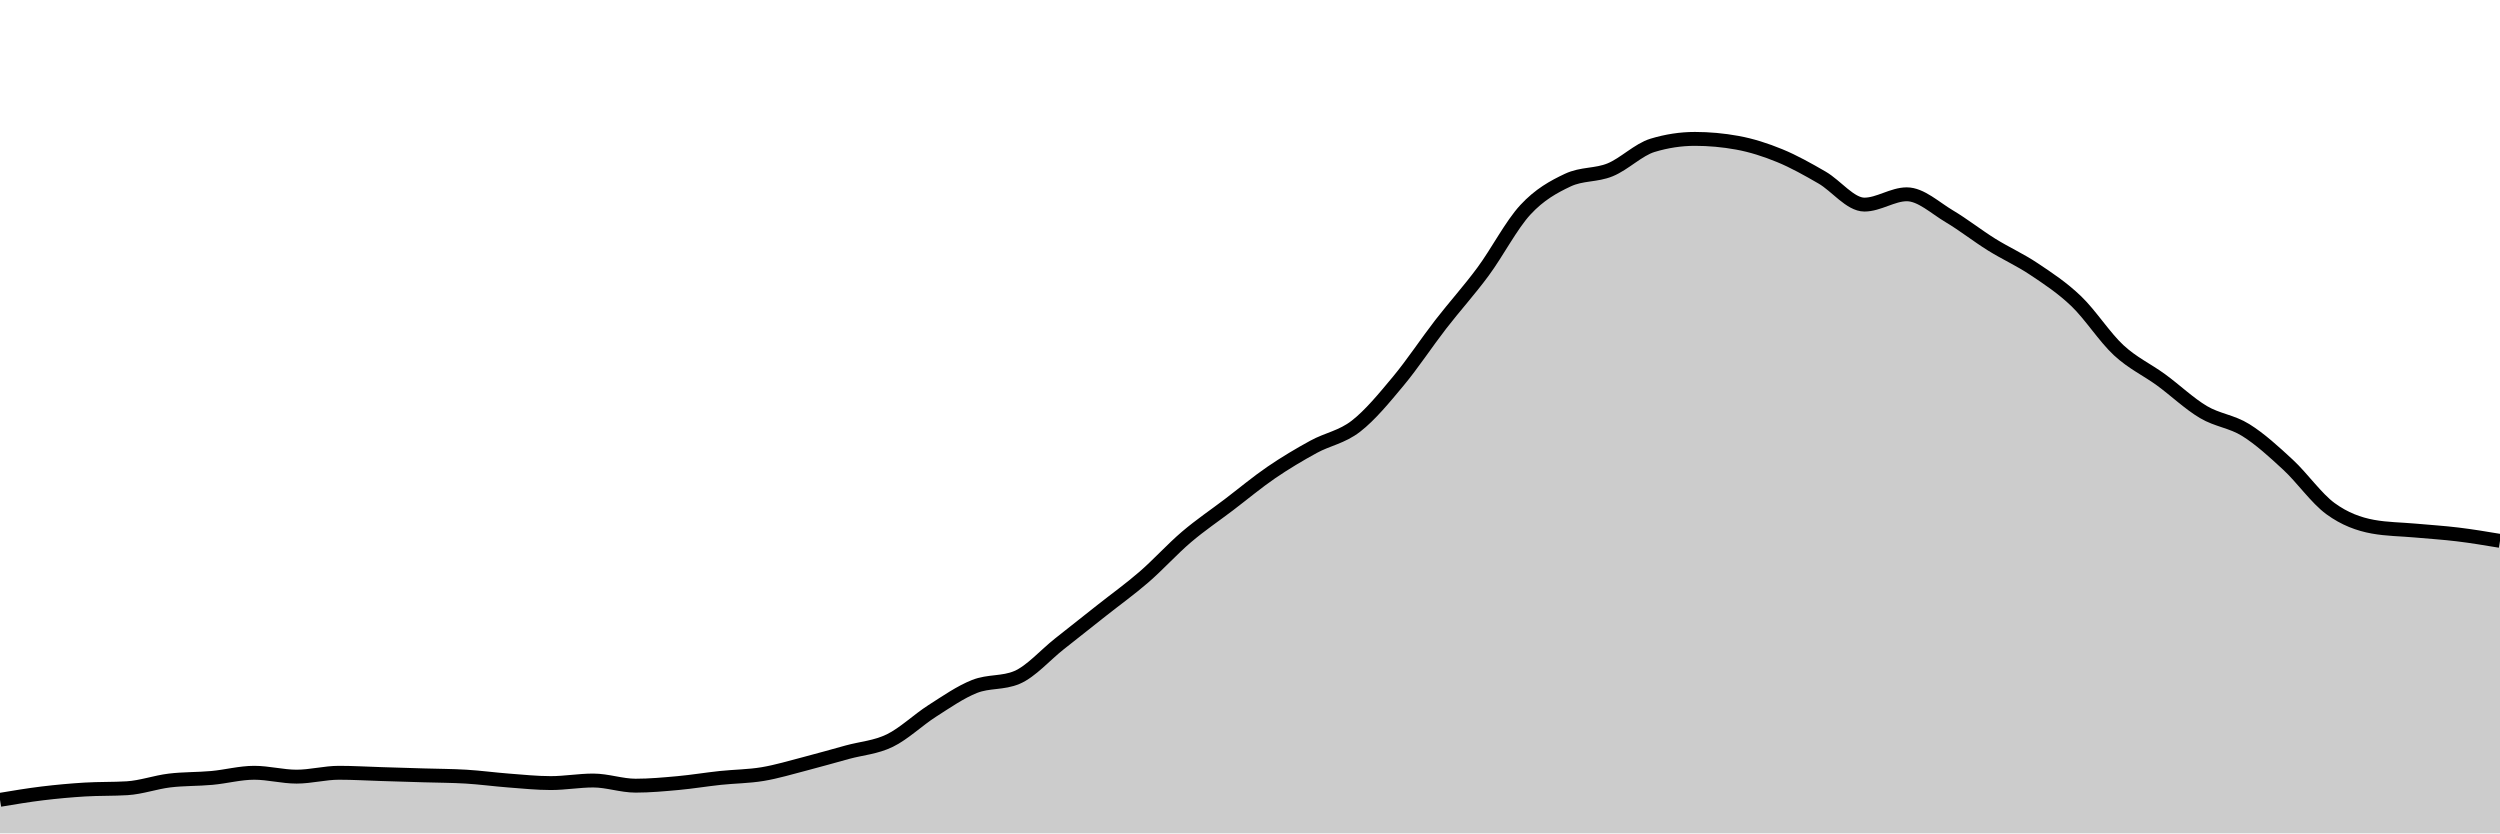
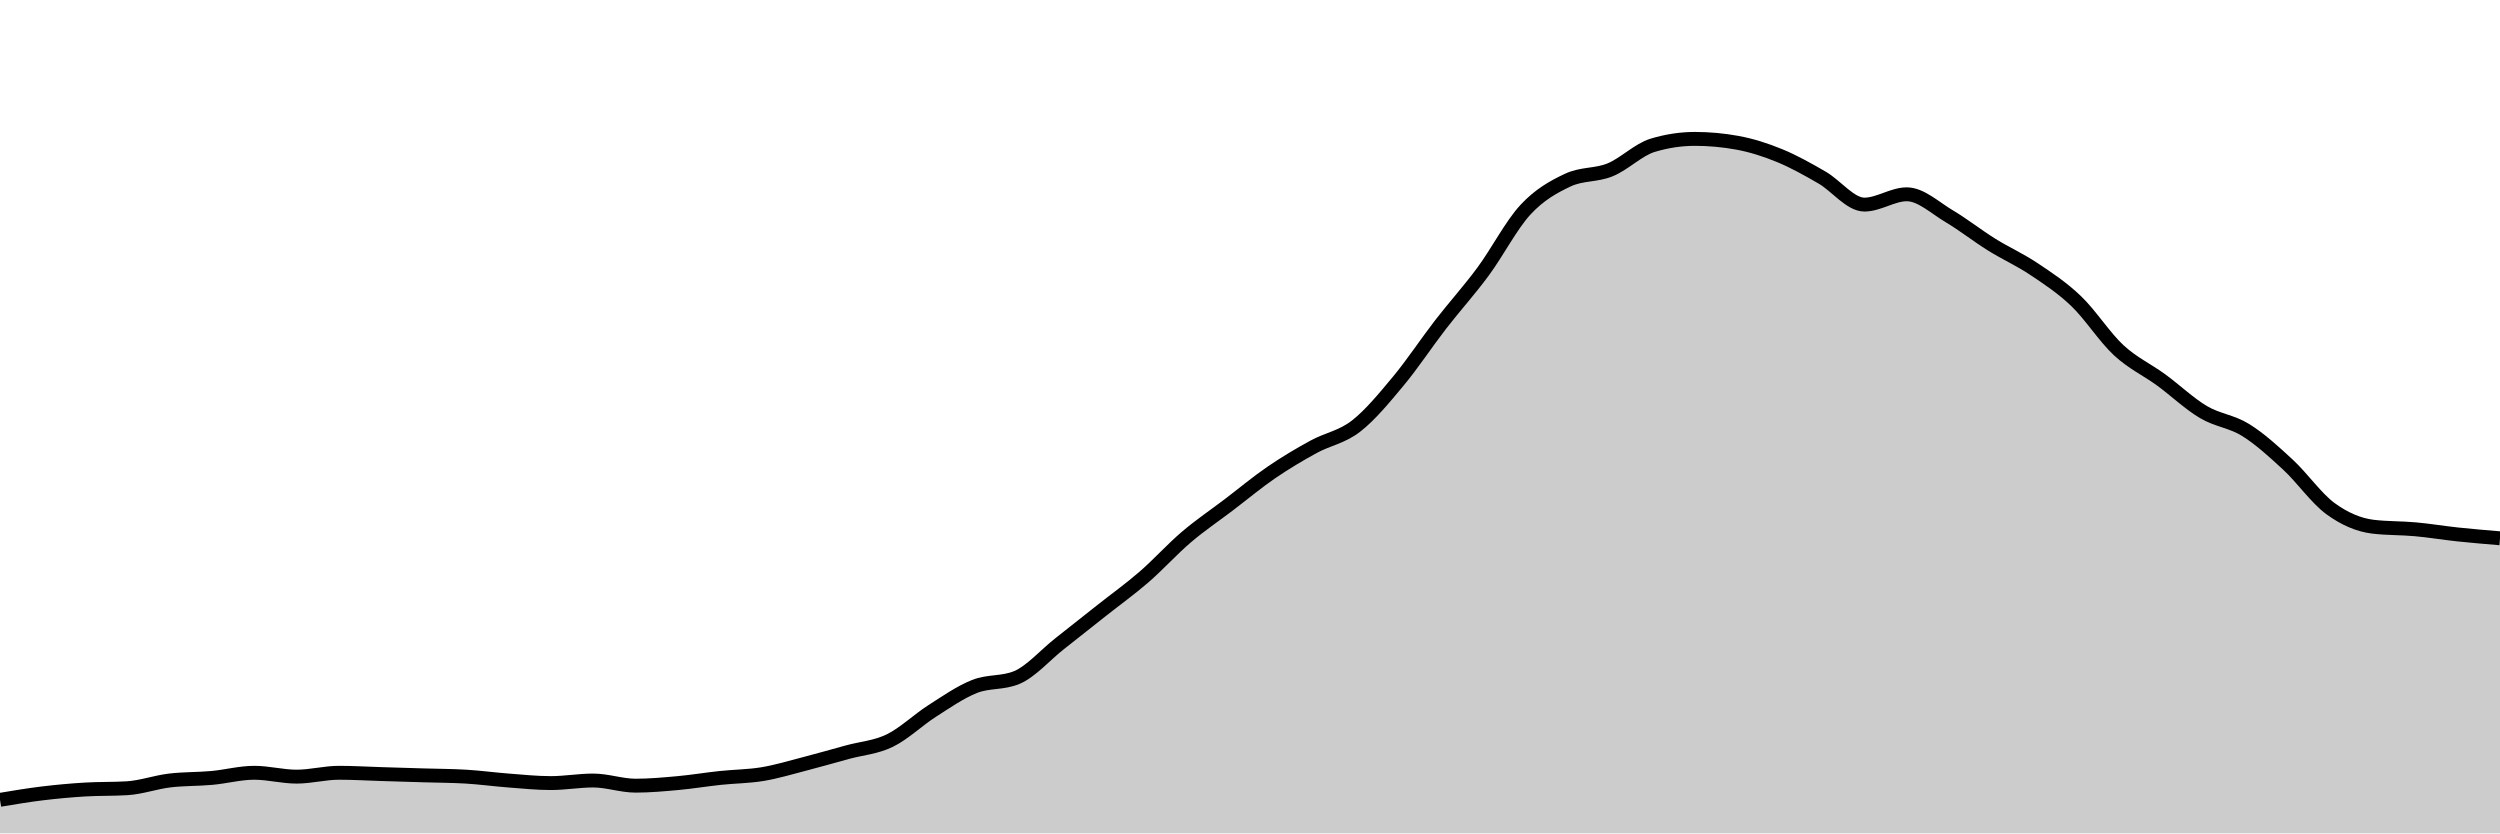
<svg xmlns="http://www.w3.org/2000/svg" viewBox="0 0 180 60">
  <g transform="translate(0,10)">
-     <path class="area" fill="rgba(0, 0, 0, 0.2)" d="M0,47.588C1.017,47.418,2.034,47.248,3.051,47.124C4.068,47.001,5.085,46.908,6.102,46.846C7.119,46.784,8.136,46.815,9.153,46.753C10.169,46.691,11.186,46.32,12.203,46.197C13.22,46.073,14.237,46.104,15.254,46.011C16.271,45.918,17.288,45.64,18.305,45.64C19.322,45.64,20.339,45.918,21.356,45.918C22.373,45.918,23.39,45.64,24.407,45.64C25.424,45.64,26.441,45.702,27.458,45.733C28.475,45.764,29.492,45.795,30.508,45.826C31.525,45.857,32.542,45.857,33.559,45.918C34.576,45.98,35.593,46.119,36.61,46.197C37.627,46.274,38.644,46.382,39.661,46.382C40.678,46.382,41.695,46.197,42.712,46.197C43.729,46.197,44.746,46.568,45.763,46.568C46.78,46.568,47.797,46.475,48.814,46.382C49.831,46.289,50.847,46.119,51.864,46.011C52.881,45.903,53.898,45.903,54.915,45.733C55.932,45.563,56.949,45.254,57.966,44.991C58.983,44.728,60,44.434,61.017,44.156C62.034,43.878,63.051,43.816,64.068,43.321C65.085,42.826,66.102,41.837,67.119,41.187C68.136,40.538,69.153,39.827,70.169,39.425C71.186,39.023,72.203,39.208,73.22,38.776C74.237,38.343,75.254,37.168,76.271,36.364C77.288,35.56,78.305,34.756,79.322,33.952C80.339,33.148,81.356,32.421,82.373,31.54C83.39,30.659,84.407,29.53,85.424,28.664C86.441,27.798,87.458,27.118,88.475,26.345C89.492,25.572,90.508,24.722,91.525,24.026C92.542,23.33,93.559,22.727,94.576,22.171C95.593,21.614,96.61,21.475,97.627,20.686C98.644,19.898,99.661,18.661,100.678,17.44C101.695,16.218,102.712,14.672,103.729,13.358C104.746,12.044,105.763,10.931,106.78,9.555C107.797,8.179,108.814,6.2,109.831,5.102C110.847,4.004,111.864,3.448,112.881,2.968C113.898,2.489,114.915,2.644,115.932,2.226C116.949,1.809,117.966,0.773,118.983,0.464C120,0.155,121.017,0,122.034,0C123.051,0,124.068,0.093,125.085,0.278C126.102,0.464,127.119,0.788,128.136,1.206C129.153,1.623,130.169,2.195,131.186,2.783C132.203,3.37,133.22,4.731,134.237,4.731C135.254,4.731,136.271,3.989,137.288,3.989C138.305,3.989,139.322,4.963,140.339,5.566C141.356,6.169,142.373,6.973,143.39,7.607C144.407,8.241,145.424,8.689,146.441,9.369C147.458,10.049,148.475,10.714,149.492,11.688C150.508,12.662,151.525,14.27,152.542,15.213C153.559,16.156,154.576,16.605,155.593,17.347C156.61,18.089,157.627,19.063,158.644,19.666C159.661,20.269,160.678,20.331,161.695,20.965C162.712,21.599,163.729,22.526,164.746,23.469C165.763,24.412,166.78,25.881,167.797,26.623C168.814,27.365,169.831,27.737,170.847,27.922C171.864,28.108,172.881,28.108,173.898,28.2C174.915,28.293,175.932,28.355,176.949,28.479C177.966,28.602,178.983,28.772,180,28.942L180,50C178.983,50,177.966,50,176.949,50C175.932,50,174.915,50,173.898,50C172.881,50,171.864,50,170.847,50C169.831,50,168.814,50,167.797,50C166.78,50,165.763,50,164.746,50C163.729,50,162.712,50,161.695,50C160.678,50,159.661,50,158.644,50C157.627,50,156.61,50,155.593,50C154.576,50,153.559,50,152.542,50C151.525,50,150.508,50,149.492,50C148.475,50,147.458,50,146.441,50C145.424,50,144.407,50,143.39,50C142.373,50,141.356,50,140.339,50C139.322,50,138.305,50,137.288,50C136.271,50,135.254,50,134.237,50C133.22,50,132.203,50,131.186,50C130.169,50,129.153,50,128.136,50C127.119,50,126.102,50,125.085,50C124.068,50,123.051,50,122.034,50C121.017,50,120,50,118.983,50C117.966,50,116.949,50,115.932,50C114.915,50,113.898,50,112.881,50C111.864,50,110.847,50,109.831,50C108.814,50,107.797,50,106.78,50C105.763,50,104.746,50,103.729,50C102.712,50,101.695,50,100.678,50C99.661,50,98.644,50,97.627,50C96.61,50,95.593,50,94.576,50C93.559,50,92.542,50,91.525,50C90.508,50,89.492,50,88.475,50C87.458,50,86.441,50,85.424,50C84.407,50,83.39,50,82.373,50C81.356,50,80.339,50,79.322,50C78.305,50,77.288,50,76.271,50C75.254,50,74.237,50,73.22,50C72.203,50,71.186,50,70.169,50C69.153,50,68.136,50,67.119,50C66.102,50,65.085,50,64.068,50C63.051,50,62.034,50,61.017,50C60,50,58.983,50,57.966,50C56.949,50,55.932,50,54.915,50C53.898,50,52.881,50,51.864,50C50.847,50,49.831,50,48.814,50C47.797,50,46.78,50,45.763,50C44.746,50,43.729,50,42.712,50C41.695,50,40.678,50,39.661,50C38.644,50,37.627,50,36.61,50C35.593,50,34.576,50,33.559,50C32.542,50,31.525,50,30.508,50C29.492,50,28.475,50,27.458,50C26.441,50,25.424,50,24.407,50C23.39,50,22.373,50,21.356,50C20.339,50,19.322,50,18.305,50C17.288,50,16.271,50,15.254,50C14.237,50,13.22,50,12.203,50C11.186,50,10.169,50,9.153,50C8.136,50,7.119,50,6.102,50C5.085,50,4.068,50,3.051,50C2.034,50,1.017,50,0,50Z" />
-     <path class="line" stroke="black" fill="none" d="M0,47.588C1.017,47.418,2.034,47.248,3.051,47.124C4.068,47.001,5.085,46.908,6.102,46.846C7.119,46.784,8.136,46.815,9.153,46.753C10.169,46.691,11.186,46.32,12.203,46.197C13.22,46.073,14.237,46.104,15.254,46.011C16.271,45.918,17.288,45.64,18.305,45.64C19.322,45.64,20.339,45.918,21.356,45.918C22.373,45.918,23.39,45.64,24.407,45.64C25.424,45.64,26.441,45.702,27.458,45.733C28.475,45.764,29.492,45.795,30.508,45.826C31.525,45.857,32.542,45.857,33.559,45.918C34.576,45.98,35.593,46.119,36.61,46.197C37.627,46.274,38.644,46.382,39.661,46.382C40.678,46.382,41.695,46.197,42.712,46.197C43.729,46.197,44.746,46.568,45.763,46.568C46.78,46.568,47.797,46.475,48.814,46.382C49.831,46.289,50.847,46.119,51.864,46.011C52.881,45.903,53.898,45.903,54.915,45.733C55.932,45.563,56.949,45.254,57.966,44.991C58.983,44.728,60,44.434,61.017,44.156C62.034,43.878,63.051,43.816,64.068,43.321C65.085,42.826,66.102,41.837,67.119,41.187C68.136,40.538,69.153,39.827,70.169,39.425C71.186,39.023,72.203,39.208,73.22,38.776C74.237,38.343,75.254,37.168,76.271,36.364C77.288,35.56,78.305,34.756,79.322,33.952C80.339,33.148,81.356,32.421,82.373,31.54C83.39,30.659,84.407,29.53,85.424,28.664C86.441,27.798,87.458,27.118,88.475,26.345C89.492,25.572,90.508,24.722,91.525,24.026C92.542,23.33,93.559,22.727,94.576,22.171C95.593,21.614,96.61,21.475,97.627,20.686C98.644,19.898,99.661,18.661,100.678,17.44C101.695,16.218,102.712,14.672,103.729,13.358C104.746,12.044,105.763,10.931,106.78,9.555C107.797,8.179,108.814,6.2,109.831,5.102C110.847,4.004,111.864,3.448,112.881,2.968C113.898,2.489,114.915,2.644,115.932,2.226C116.949,1.809,117.966,0.773,118.983,0.464C120,0.155,121.017,0,122.034,0C123.051,0,124.068,0.093,125.085,0.278C126.102,0.464,127.119,0.788,128.136,1.206C129.153,1.623,130.169,2.195,131.186,2.783C132.203,3.37,133.22,4.731,134.237,4.731C135.254,4.731,136.271,3.989,137.288,3.989C138.305,3.989,139.322,4.963,140.339,5.566C141.356,6.169,142.373,6.973,143.39,7.607C144.407,8.241,145.424,8.689,146.441,9.369C147.458,10.049,148.475,10.714,149.492,11.688C150.508,12.662,151.525,14.27,152.542,15.213C153.559,16.156,154.576,16.605,155.593,17.347C156.61,18.089,157.627,19.063,158.644,19.666C159.661,20.269,160.678,20.331,161.695,20.965C162.712,21.599,163.729,22.526,164.746,23.469C165.763,24.412,166.78,25.881,167.797,26.623C168.814,27.365,169.831,27.737,170.847,27.922C171.864,28.108,172.881,28.108,173.898,28.2C174.915,28.293,175.932,28.355,176.949,28.479C177.966,28.602,178.983,28.772,180,28.942" />
+     <path class="area" fill="rgba(0, 0, 0, 0.2)" d="M0,47.588C1.017,47.418,2.034,47.248,3.051,47.124C4.068,47.001,5.085,46.908,6.102,46.846C7.119,46.784,8.136,46.815,9.153,46.753C10.169,46.691,11.186,46.32,12.203,46.197C13.22,46.073,14.237,46.104,15.254,46.011C16.271,45.918,17.288,45.64,18.305,45.64C19.322,45.64,20.339,45.918,21.356,45.918C22.373,45.918,23.39,45.64,24.407,45.64C25.424,45.64,26.441,45.702,27.458,45.733C28.475,45.764,29.492,45.795,30.508,45.826C31.525,45.857,32.542,45.857,33.559,45.918C34.576,45.98,35.593,46.119,36.61,46.197C37.627,46.274,38.644,46.382,39.661,46.382C40.678,46.382,41.695,46.197,42.712,46.197C43.729,46.197,44.746,46.568,45.763,46.568C46.78,46.568,47.797,46.475,48.814,46.382C49.831,46.289,50.847,46.119,51.864,46.011C52.881,45.903,53.898,45.903,54.915,45.733C55.932,45.563,56.949,45.254,57.966,44.991C58.983,44.728,60,44.434,61.017,44.156C62.034,43.878,63.051,43.816,64.068,43.321C65.085,42.826,66.102,41.837,67.119,41.187C68.136,40.538,69.153,39.827,70.169,39.425C71.186,39.023,72.203,39.208,73.22,38.776C74.237,38.343,75.254,37.168,76.271,36.364C77.288,35.56,78.305,34.756,79.322,33.952C80.339,33.148,81.356,32.421,82.373,31.54C83.39,30.659,84.407,29.53,85.424,28.664C86.441,27.798,87.458,27.118,88.475,26.345C89.492,25.572,90.508,24.722,91.525,24.026C92.542,23.33,93.559,22.727,94.576,22.171C95.593,21.614,96.61,21.475,97.627,20.686C98.644,19.898,99.661,18.661,100.678,17.44C101.695,16.218,102.712,14.672,103.729,13.358C104.746,12.044,105.763,10.931,106.78,9.555C107.797,8.179,108.814,6.2,109.831,5.102C110.847,4.004,111.864,3.448,112.881,2.968C113.898,2.489,114.915,2.644,115.932,2.226C116.949,1.809,117.966,0.773,118.983,0.464C120,0.155,121.017,0,122.034,0C123.051,0,124.068,0.093,125.085,0.278C126.102,0.464,127.119,0.788,128.136,1.206C129.153,1.623,130.169,2.195,131.186,2.783C132.203,3.37,133.22,4.731,134.237,4.731C135.254,4.731,136.271,3.989,137.288,3.989C138.305,3.989,139.322,4.963,140.339,5.566C141.356,6.169,142.373,6.973,143.39,7.607C144.407,8.241,145.424,8.689,146.441,9.369C147.458,10.049,148.475,10.714,149.492,11.688C150.508,12.662,151.525,14.27,152.542,15.213C153.559,16.156,154.576,16.605,155.593,17.347C156.61,18.089,157.627,19.063,158.644,19.666C159.661,20.269,160.678,20.331,161.695,20.965C162.712,21.599,163.729,22.526,164.746,23.469C165.763,24.412,166.78,25.881,167.797,26.623C168.814,27.365,169.831,27.798,170.847,27.922C171.864,28.046,172.881,28.015,173.898,28.108C174.915,28.2,175.932,28.37,176.949,28.479C177.966,28.587,178.983,28.672,180,28.757L180,50C178.983,50,177.966,50,176.949,50C175.932,50,174.915,50,173.898,50C172.881,50,171.864,50,170.847,50C169.831,50,168.814,50,167.797,50C166.78,50,165.763,50,164.746,50C163.729,50,162.712,50,161.695,50C160.678,50,159.661,50,158.644,50C157.627,50,156.61,50,155.593,50C154.576,50,153.559,50,152.542,50C151.525,50,150.508,50,149.492,50C148.475,50,147.458,50,146.441,50C145.424,50,144.407,50,143.39,50C142.373,50,141.356,50,140.339,50C139.322,50,138.305,50,137.288,50C136.271,50,135.254,50,134.237,50C133.22,50,132.203,50,131.186,50C130.169,50,129.153,50,128.136,50C127.119,50,126.102,50,125.085,50C124.068,50,123.051,50,122.034,50C121.017,50,120,50,118.983,50C117.966,50,116.949,50,115.932,50C114.915,50,113.898,50,112.881,50C111.864,50,110.847,50,109.831,50C108.814,50,107.797,50,106.78,50C105.763,50,104.746,50,103.729,50C102.712,50,101.695,50,100.678,50C99.661,50,98.644,50,97.627,50C96.61,50,95.593,50,94.576,50C93.559,50,92.542,50,91.525,50C90.508,50,89.492,50,88.475,50C87.458,50,86.441,50,85.424,50C84.407,50,83.39,50,82.373,50C81.356,50,80.339,50,79.322,50C78.305,50,77.288,50,76.271,50C75.254,50,74.237,50,73.22,50C72.203,50,71.186,50,70.169,50C69.153,50,68.136,50,67.119,50C66.102,50,65.085,50,64.068,50C63.051,50,62.034,50,61.017,50C60,50,58.983,50,57.966,50C56.949,50,55.932,50,54.915,50C53.898,50,52.881,50,51.864,50C50.847,50,49.831,50,48.814,50C47.797,50,46.78,50,45.763,50C44.746,50,43.729,50,42.712,50C41.695,50,40.678,50,39.661,50C38.644,50,37.627,50,36.61,50C35.593,50,34.576,50,33.559,50C32.542,50,31.525,50,30.508,50C29.492,50,28.475,50,27.458,50C26.441,50,25.424,50,24.407,50C23.39,50,22.373,50,21.356,50C20.339,50,19.322,50,18.305,50C17.288,50,16.271,50,15.254,50C14.237,50,13.22,50,12.203,50C11.186,50,10.169,50,9.153,50C8.136,50,7.119,50,6.102,50C5.085,50,4.068,50,3.051,50C2.034,50,1.017,50,0,50Z" />
+     <path class="line" stroke="black" fill="none" d="M0,47.588C1.017,47.418,2.034,47.248,3.051,47.124C4.068,47.001,5.085,46.908,6.102,46.846C7.119,46.784,8.136,46.815,9.153,46.753C10.169,46.691,11.186,46.32,12.203,46.197C13.22,46.073,14.237,46.104,15.254,46.011C16.271,45.918,17.288,45.64,18.305,45.64C19.322,45.64,20.339,45.918,21.356,45.918C22.373,45.918,23.39,45.64,24.407,45.64C25.424,45.64,26.441,45.702,27.458,45.733C28.475,45.764,29.492,45.795,30.508,45.826C31.525,45.857,32.542,45.857,33.559,45.918C34.576,45.98,35.593,46.119,36.61,46.197C37.627,46.274,38.644,46.382,39.661,46.382C40.678,46.382,41.695,46.197,42.712,46.197C43.729,46.197,44.746,46.568,45.763,46.568C46.78,46.568,47.797,46.475,48.814,46.382C49.831,46.289,50.847,46.119,51.864,46.011C52.881,45.903,53.898,45.903,54.915,45.733C55.932,45.563,56.949,45.254,57.966,44.991C58.983,44.728,60,44.434,61.017,44.156C62.034,43.878,63.051,43.816,64.068,43.321C65.085,42.826,66.102,41.837,67.119,41.187C68.136,40.538,69.153,39.827,70.169,39.425C71.186,39.023,72.203,39.208,73.22,38.776C74.237,38.343,75.254,37.168,76.271,36.364C77.288,35.56,78.305,34.756,79.322,33.952C80.339,33.148,81.356,32.421,82.373,31.54C83.39,30.659,84.407,29.53,85.424,28.664C86.441,27.798,87.458,27.118,88.475,26.345C89.492,25.572,90.508,24.722,91.525,24.026C92.542,23.33,93.559,22.727,94.576,22.171C95.593,21.614,96.61,21.475,97.627,20.686C98.644,19.898,99.661,18.661,100.678,17.44C101.695,16.218,102.712,14.672,103.729,13.358C104.746,12.044,105.763,10.931,106.78,9.555C107.797,8.179,108.814,6.2,109.831,5.102C110.847,4.004,111.864,3.448,112.881,2.968C113.898,2.489,114.915,2.644,115.932,2.226C116.949,1.809,117.966,0.773,118.983,0.464C120,0.155,121.017,0,122.034,0C123.051,0,124.068,0.093,125.085,0.278C126.102,0.464,127.119,0.788,128.136,1.206C129.153,1.623,130.169,2.195,131.186,2.783C132.203,3.37,133.22,4.731,134.237,4.731C135.254,4.731,136.271,3.989,137.288,3.989C138.305,3.989,139.322,4.963,140.339,5.566C141.356,6.169,142.373,6.973,143.39,7.607C144.407,8.241,145.424,8.689,146.441,9.369C147.458,10.049,148.475,10.714,149.492,11.688C150.508,12.662,151.525,14.27,152.542,15.213C153.559,16.156,154.576,16.605,155.593,17.347C156.61,18.089,157.627,19.063,158.644,19.666C159.661,20.269,160.678,20.331,161.695,20.965C162.712,21.599,163.729,22.526,164.746,23.469C165.763,24.412,166.78,25.881,167.797,26.623C168.814,27.365,169.831,27.798,170.847,27.922C171.864,28.046,172.881,28.015,173.898,28.108C174.915,28.2,175.932,28.37,176.949,28.479C177.966,28.587,178.983,28.672,180,28.757" />
  </g>
</svg>
